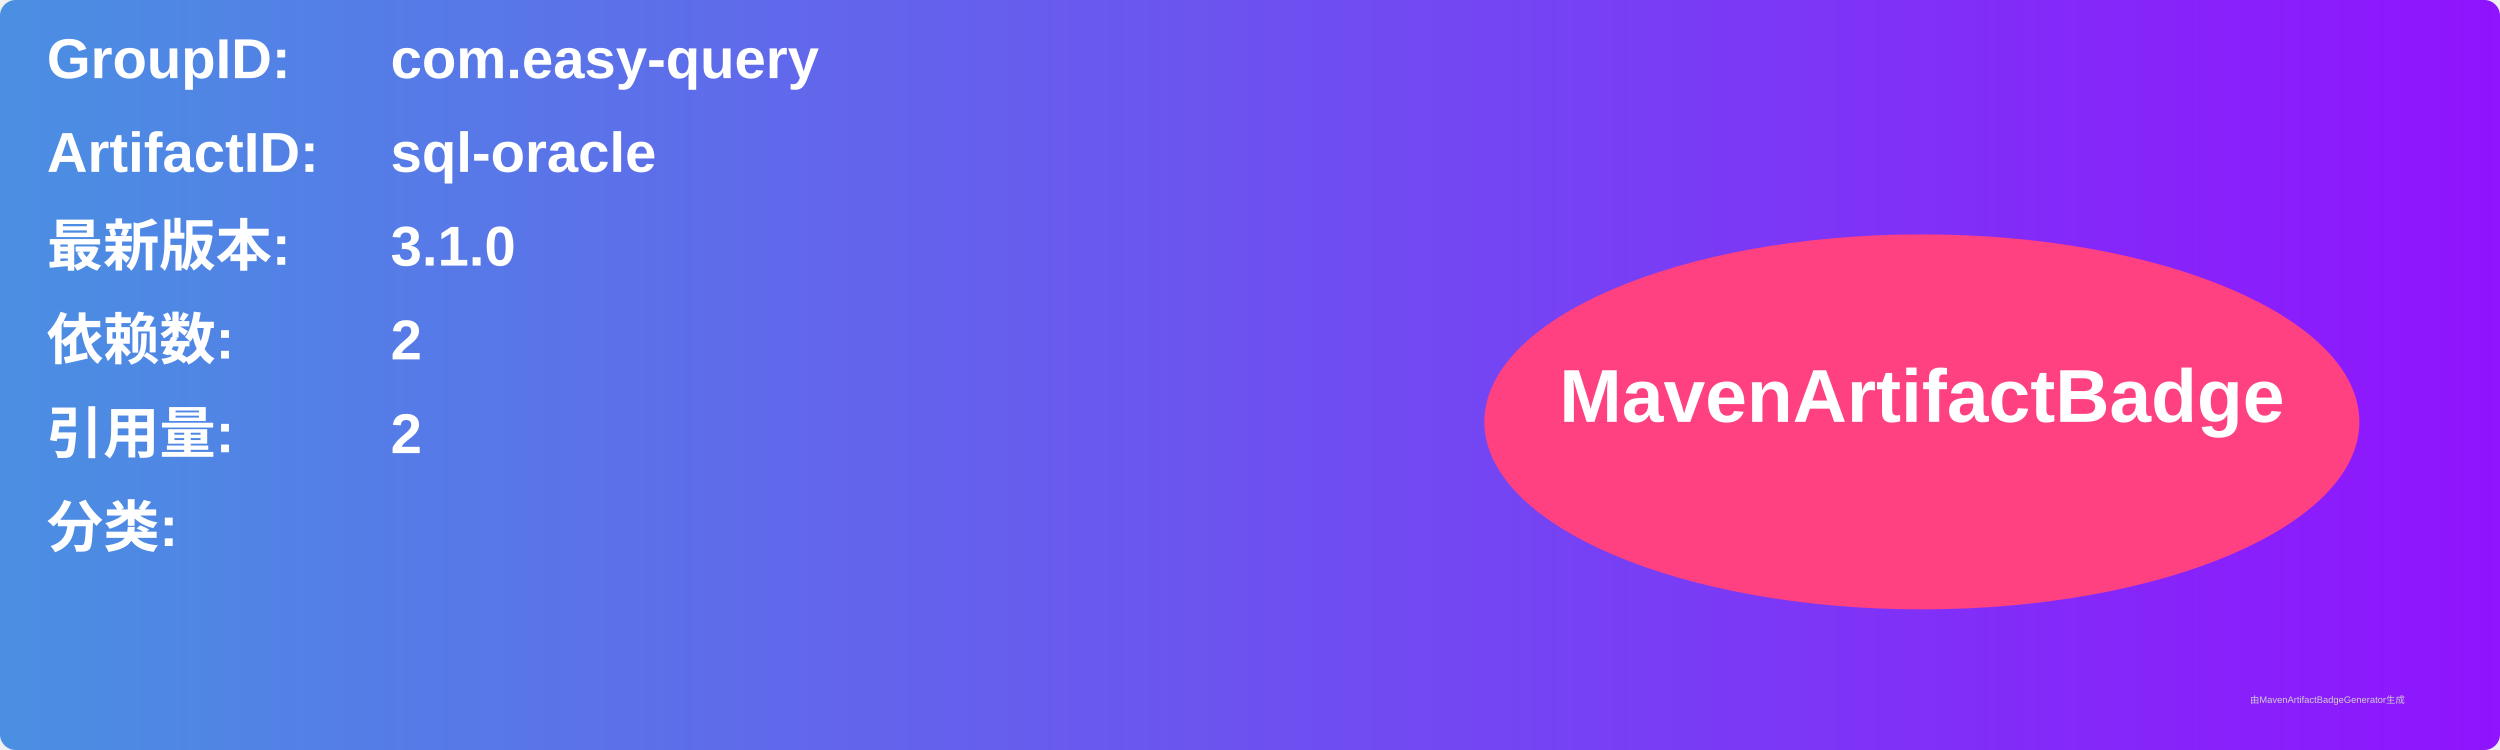
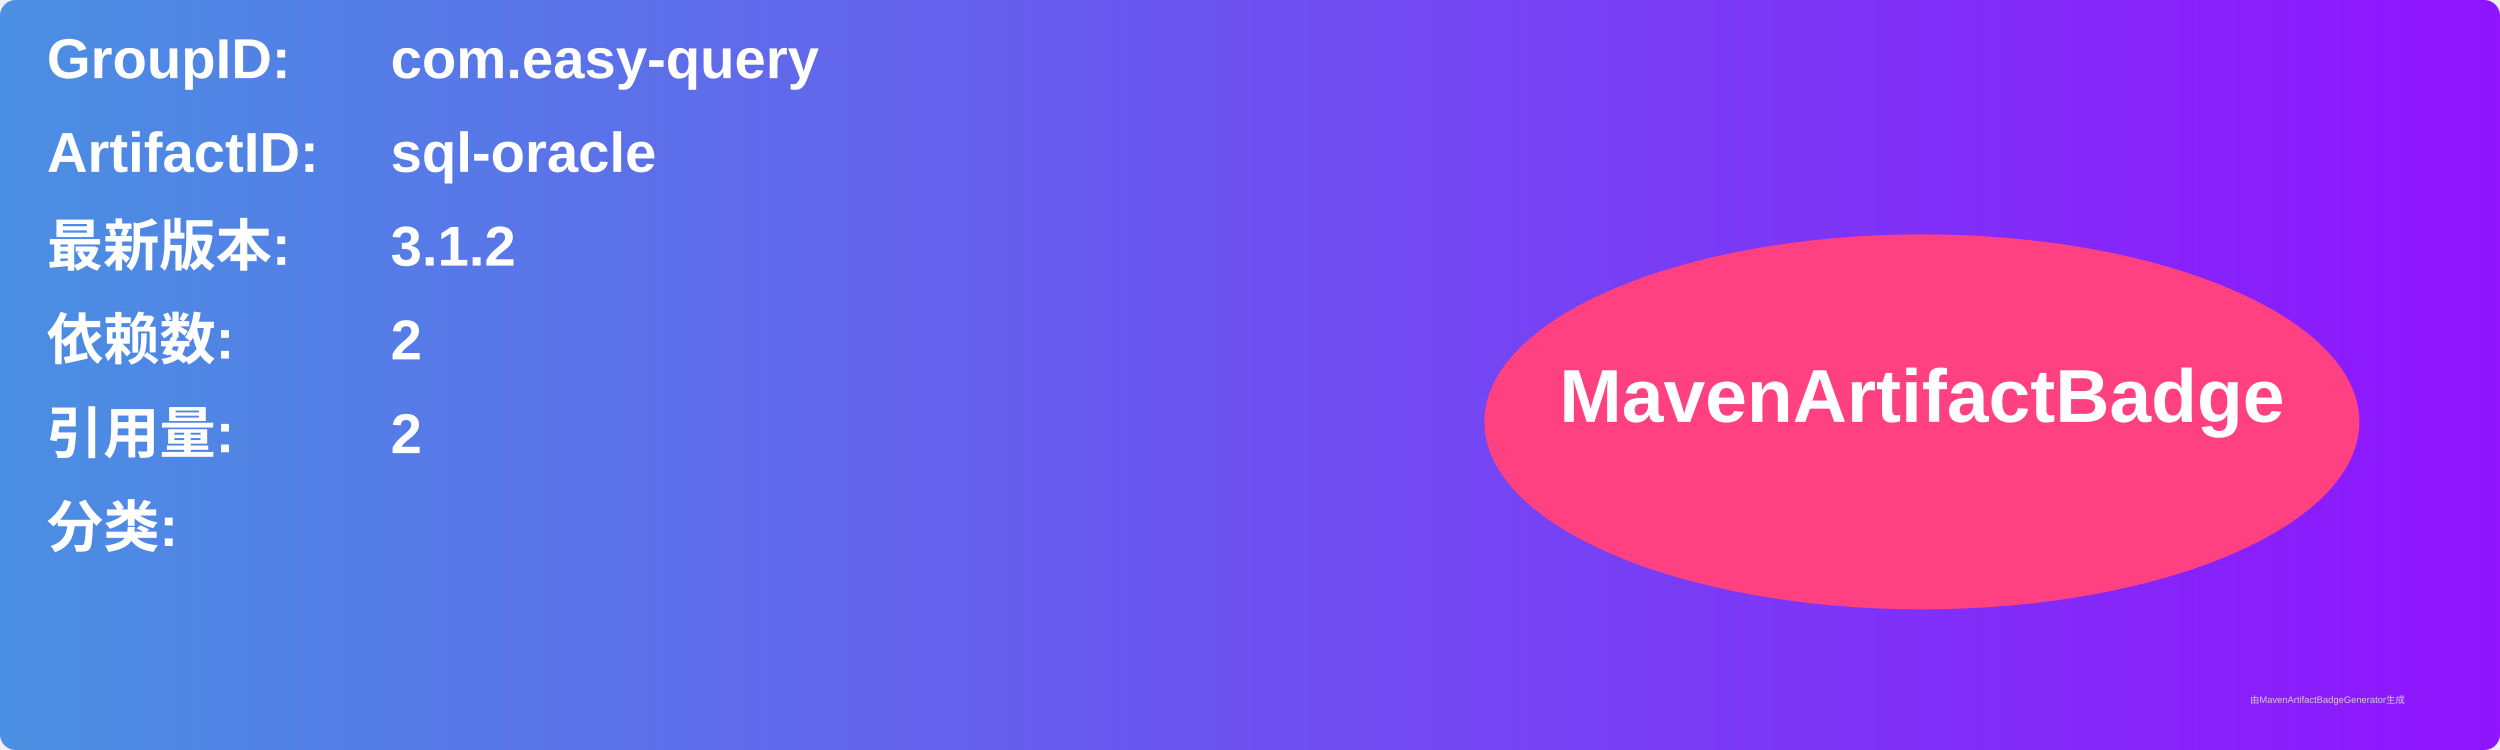
<svg xmlns="http://www.w3.org/2000/svg" width="800" height="240" viewBox="0 0 800 240">
  <linearGradient id="grad" x1="0%" y1="0%" x2="100%" y2="0%">
    <stop offset="0%" stop-color="#4a90e2" />
    <stop offset="100%" stop-color="#9013fe" />
  </linearGradient>
  <rect width="100%" height="100%" rx="5" ry="5" fill="url(#grad)" />
  <g transform="translate(15, 15)">
    <text x="0" y="10" font-family="Arial" font-size="18" fill="white" font-weight="bold" width="260">GroupID:</text>
    <text x="110" y="10" font-family="Arial" font-size="18" fill="white" font-weight="bold" width="460">com.easy-query</text>
    <text x="0" y="40" font-family="Arial" font-size="18" fill="white" font-weight="bold" width="260">ArtifactID:</text>
    <text x="110" y="40" font-family="Arial" font-size="18" fill="white" font-weight="bold" width="460">sql-oracle</text>
    <text x="0" y="70" font-family="Arial" font-size="18" fill="white" font-weight="bold">最新版本:</text>
    <text x="110" y="70" font-family="Arial" font-size="18" fill="white" font-weight="bold">
-       <tspan font-weight="bold">3.1.0</tspan>
+       <tspan font-weight="bold">3.1.2</tspan>
    </text>
    <text x="0" y="100" font-family="Arial" font-size="18" fill="white" font-weight="bold">依赖数: </text>
    <text x="110" y="100" font-family="Arial" font-size="18" fill="white">
      <tspan font-weight="bold">2</tspan>
    </text>
    <text x="0" y="130" font-family="Arial" font-size="18" fill="white" font-weight="bold">引用量: </text>
    <text x="110" y="130" font-family="Arial" font-size="18" fill="white">
      <tspan font-weight="bold">2</tspan>
    </text>
    <text x="0" y="160" font-family="Arial" font-size="18" fill="white" font-weight="bold">分类:</text>
    <text x="10" y="190" font-family="Arial" font-size="10" fill="white">
      <tspan font-weight="bold" />
    </text>
    <ellipse cx="600" cy="120" rx="140" ry="60" fill="#ff4081" />
    <text x="600" y="120" text-anchor="middle" font-family="Arial" font-size="24" fill="white" font-weight="bold">MavenArtifactBadge</text>
  </g>
  <text x="720" y="225" font-family="Arial" font-size="3" fill="#d0d0d0">由MavenArtifactBadgeGenerator生成</text>
</svg>
